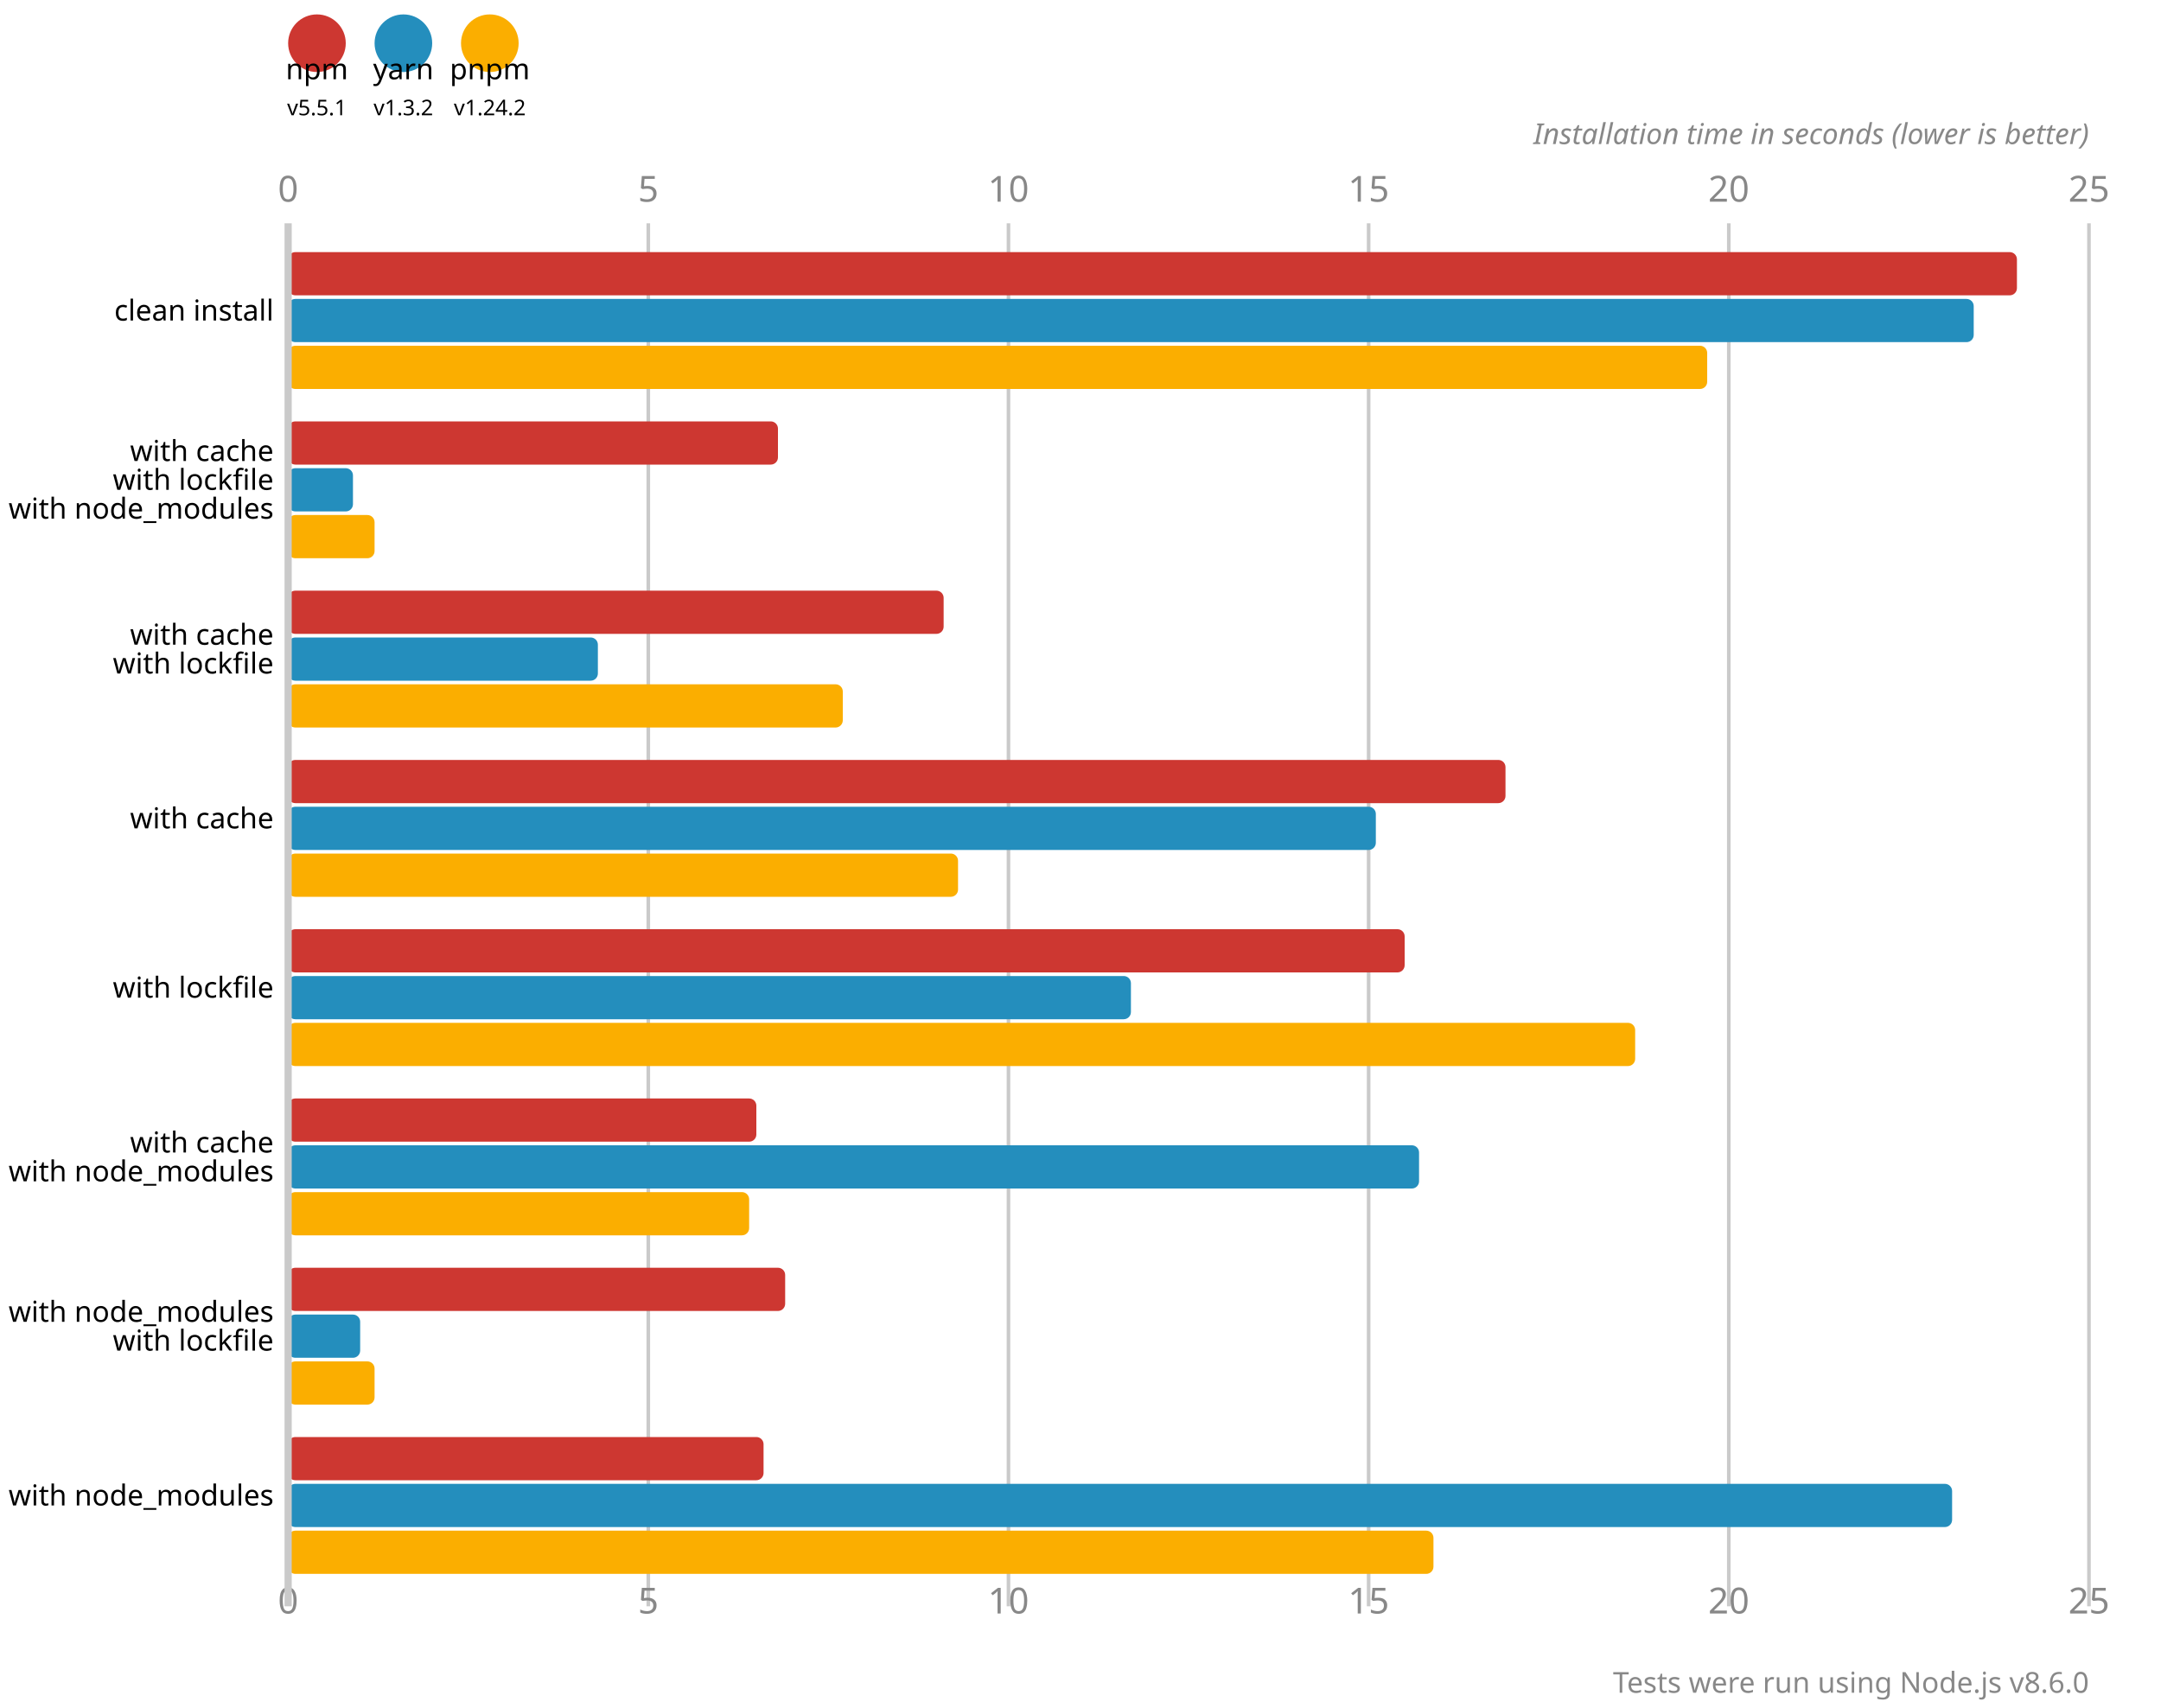
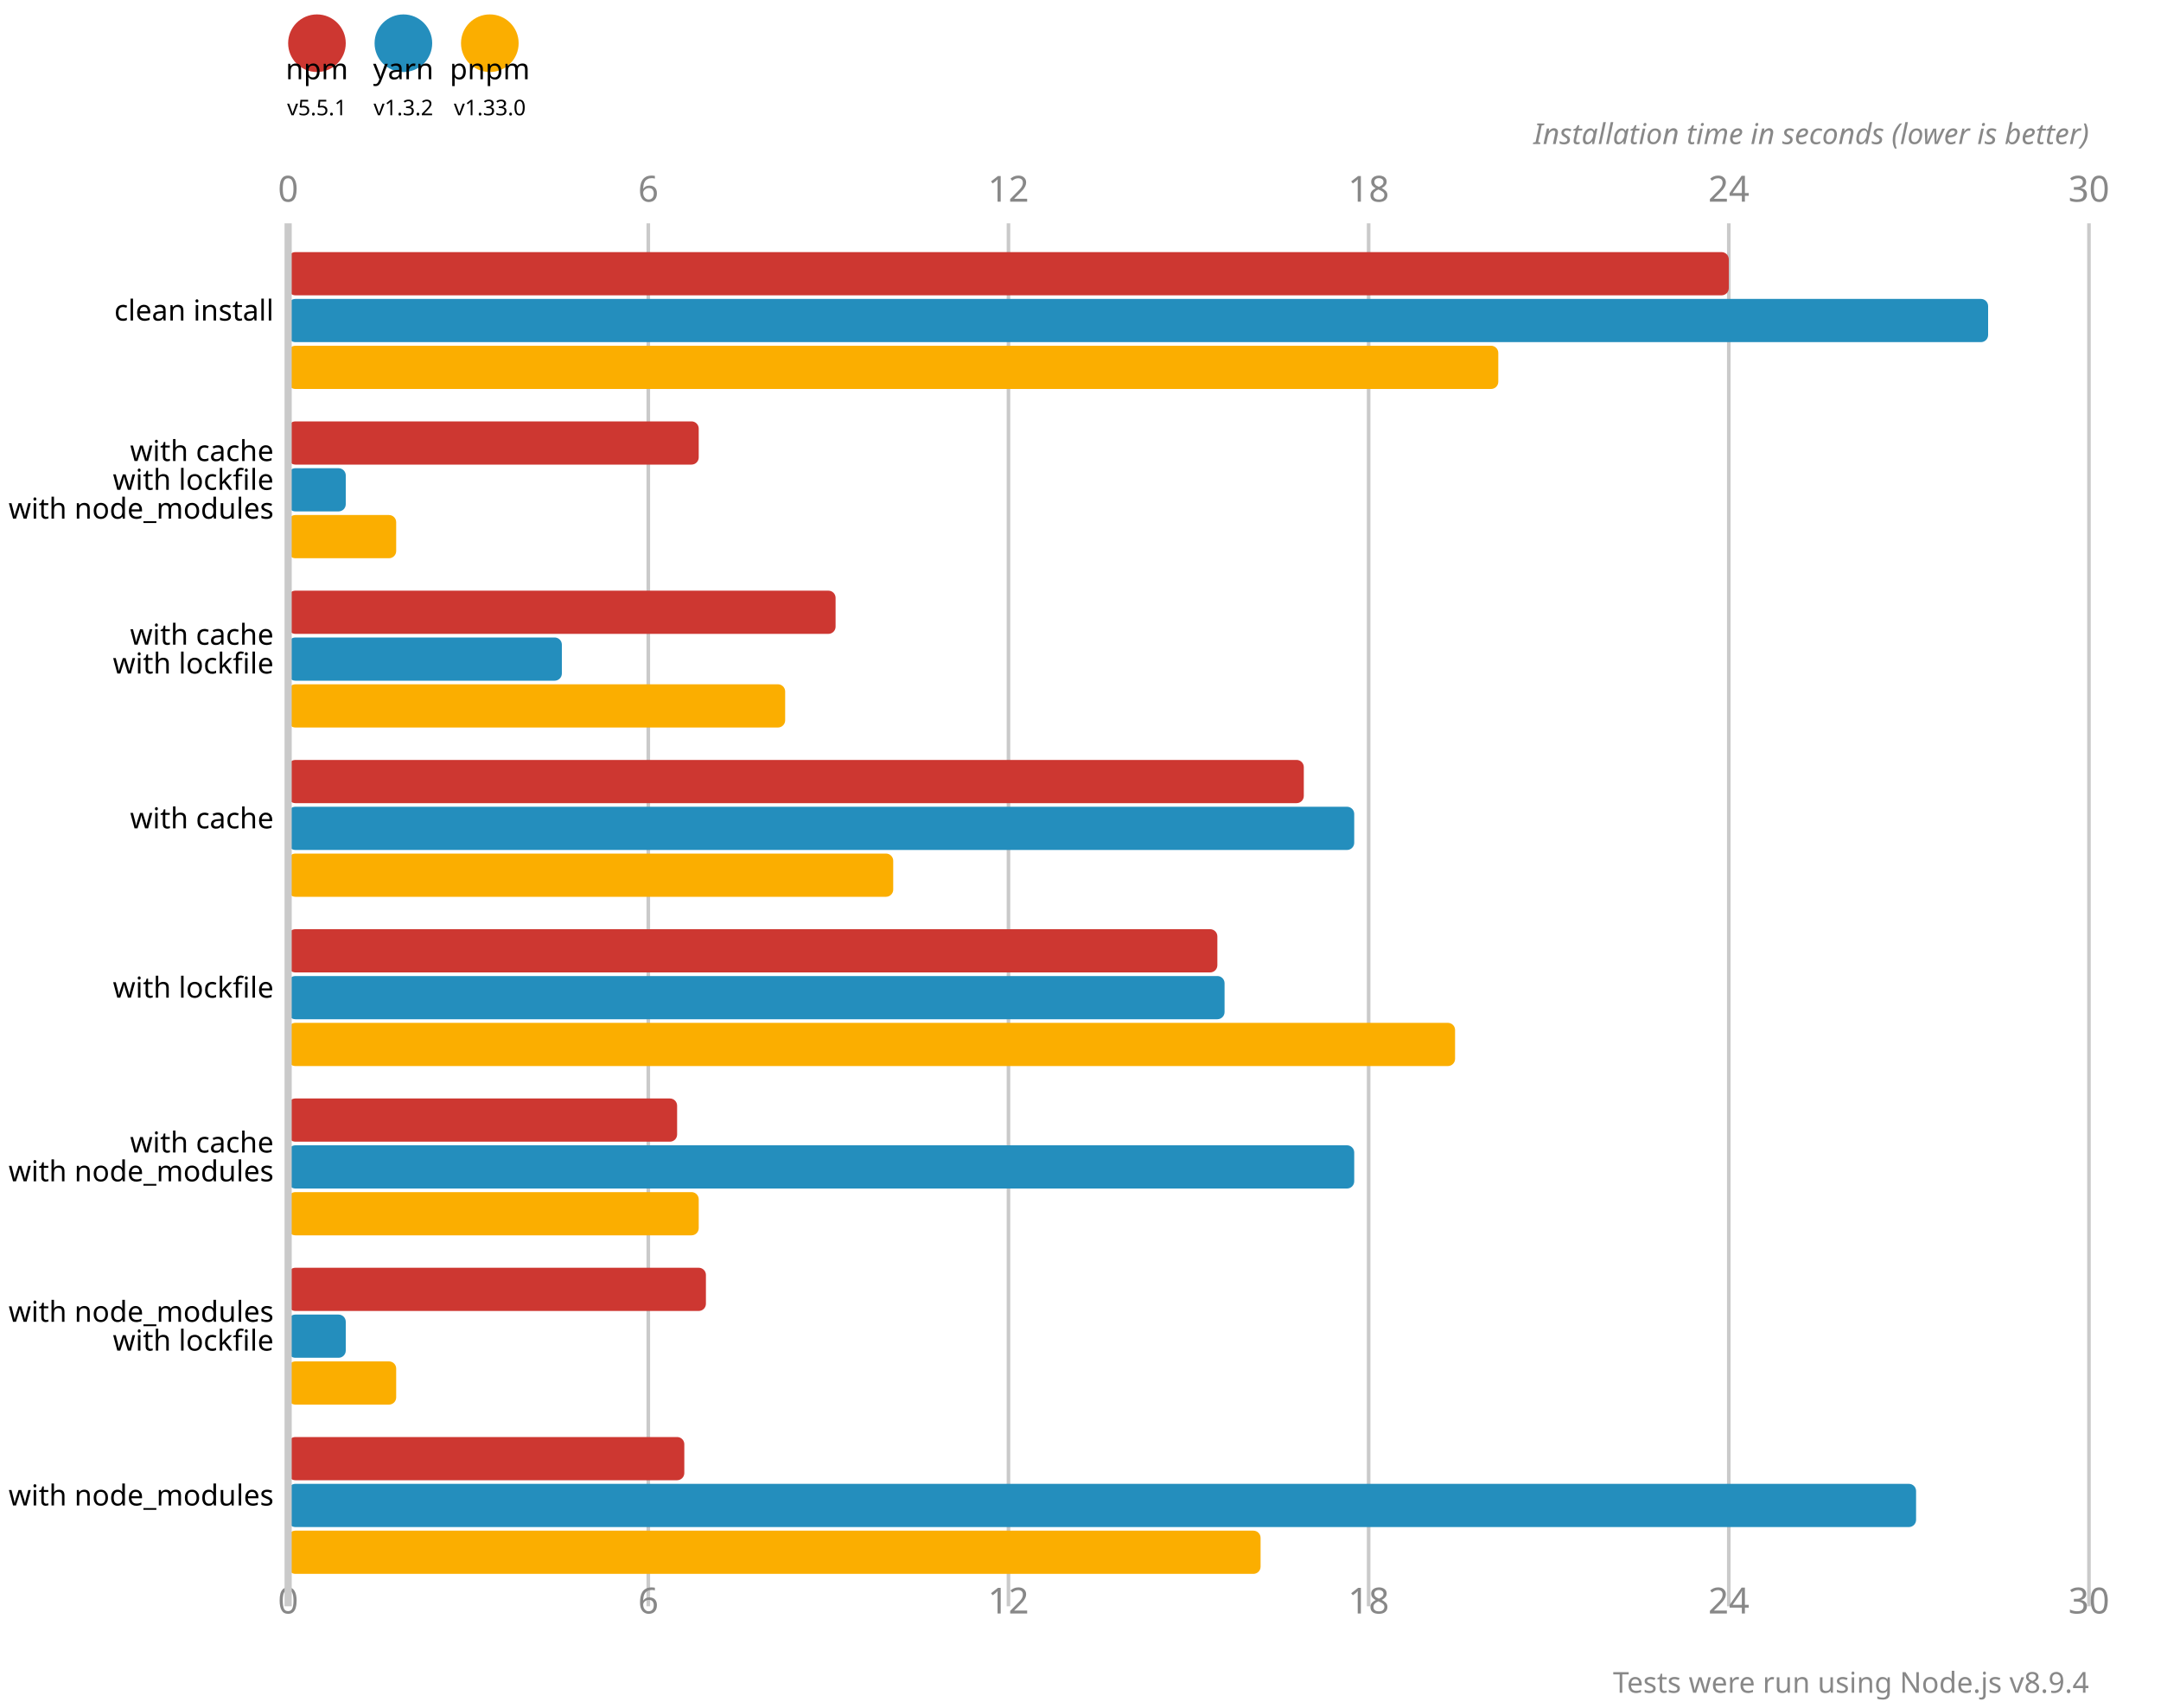
<svg xmlns="http://www.w3.org/2000/svg" version="1.1" viewBox="0 0 300 237">
  <circle cx="44" cy="6" r="4" fill="#cd3731" />
  <text x="44" y="11" font-size="4" font-family="system-ui" alignment-baseline="hanging" text-anchor="middle">npm</text>
  <text x="44" y="16" font-size="3" font-family="system-ui" alignment-baseline="hanging" text-anchor="middle">v5.5.1</text>
  <circle cx="56" cy="6" r="4" fill="#248ebd" />
  <text x="56" y="11" font-size="4" font-family="system-ui" alignment-baseline="hanging" text-anchor="middle">yarn</text>
  <text x="56" y="16" font-size="3" font-family="system-ui" alignment-baseline="hanging" text-anchor="middle">v1.3.2</text>
  <circle cx="68" cy="6" r="4" fill="#fbae00" />
  <text x="68" y="11" font-size="4" font-family="system-ui" alignment-baseline="hanging" text-anchor="middle">pnpm</text>
-   <text x="68" y="16" font-size="3" font-family="system-ui" alignment-baseline="hanging" text-anchor="middle">v1.24.2</text>
+   <text x="68" y="16" font-size="3" font-family="system-ui" alignment-baseline="hanging" text-anchor="middle">v1.33.0</text>
  <text x="40" y="28" fill="#888" font-size="5" font-family="system-ui" text-anchor="middle">0</text>
  <text x="40" y="224" fill="#888" font-size="5" font-family="system-ui" text-anchor="middle" alignment-baseline="hanging">0</text>
  <line x1="90" y1="31" x2="90" y2="223" stroke-width="0.5" stroke="#cacaca" />
-   <text x="90" y="28" fill="#888" font-size="5" font-family="system-ui" text-anchor="middle">5</text>
-   <text x="90" y="224" fill="#888" font-size="5" font-family="system-ui" text-anchor="middle" alignment-baseline="hanging">5</text>
+   <text x="90" y="28" fill="#888" font-size="5" font-family="system-ui" text-anchor="middle">6</text>
+   <text x="90" y="224" fill="#888" font-size="5" font-family="system-ui" text-anchor="middle" alignment-baseline="hanging">6</text>
  <line x1="140" y1="31" x2="140" y2="223" stroke-width="0.5" stroke="#cacaca" />
-   <text x="140" y="28" fill="#888" font-size="5" font-family="system-ui" text-anchor="middle">10</text>
-   <text x="140" y="224" fill="#888" font-size="5" font-family="system-ui" text-anchor="middle" alignment-baseline="hanging">10</text>
+   <text x="140" y="28" fill="#888" font-size="5" font-family="system-ui" text-anchor="middle">12</text>
+   <text x="140" y="224" fill="#888" font-size="5" font-family="system-ui" text-anchor="middle" alignment-baseline="hanging">12</text>
  <line x1="190" y1="31" x2="190" y2="223" stroke-width="0.5" stroke="#cacaca" />
-   <text x="190" y="28" fill="#888" font-size="5" font-family="system-ui" text-anchor="middle">15</text>
-   <text x="190" y="224" fill="#888" font-size="5" font-family="system-ui" text-anchor="middle" alignment-baseline="hanging">15</text>
+   <text x="190" y="28" fill="#888" font-size="5" font-family="system-ui" text-anchor="middle">18</text>
+   <text x="190" y="224" fill="#888" font-size="5" font-family="system-ui" text-anchor="middle" alignment-baseline="hanging">18</text>
  <line x1="240" y1="31" x2="240" y2="223" stroke-width="0.5" stroke="#cacaca" />
-   <text x="240" y="28" fill="#888" font-size="5" font-family="system-ui" text-anchor="middle">20</text>
-   <text x="240" y="224" fill="#888" font-size="5" font-family="system-ui" text-anchor="middle" alignment-baseline="hanging">20</text>
+   <text x="240" y="28" fill="#888" font-size="5" font-family="system-ui" text-anchor="middle">24</text>
+   <text x="240" y="224" fill="#888" font-size="5" font-family="system-ui" text-anchor="middle" alignment-baseline="hanging">24</text>
  <line x1="290" y1="31" x2="290" y2="223" stroke-width="0.5" stroke="#cacaca" />
-   <text x="290" y="28" fill="#888" font-size="5" font-family="system-ui" text-anchor="middle">25</text>
-   <text x="290" y="224" fill="#888" font-size="5" font-family="system-ui" text-anchor="middle" alignment-baseline="hanging">25</text>
+   <text x="290" y="28" fill="#888" font-size="5" font-family="system-ui" text-anchor="middle">30</text>
+   <text x="290" y="224" fill="#888" font-size="5" font-family="system-ui" text-anchor="middle" alignment-baseline="hanging">30</text>
  <text x="290" y="20" font-size="4" font-family="system-ui" font-style="italic" text-anchor="end" fill="#888">Installation time in seconds (lower is better)</text>
-   <rect x="40" y="35" width="240" height="6" fill="#cd3731" rx="1" ry="1" />
-   <rect x="40" y="41.5" width="234" height="6" fill="#248ebd" rx="1" ry="1" />
-   <rect x="40" y="48" width="197" height="6" fill="#fbae00" rx="1" ry="1" />
-   <rect x="40" y="58.5" width="68" height="6" fill="#cd3731" rx="1" ry="1" />
-   <rect x="40" y="65" width="9" height="6" fill="#248ebd" rx="1" ry="1" />
-   <rect x="40" y="71.5" width="12" height="6" fill="#fbae00" rx="1" ry="1" />
-   <rect x="40" y="82" width="91" height="6" fill="#cd3731" rx="1" ry="1" />
-   <rect x="40" y="88.5" width="43" height="6" fill="#248ebd" rx="1" ry="1" />
-   <rect x="40" y="95" width="77" height="6" fill="#fbae00" rx="1" ry="1" />
-   <rect x="40" y="105.5" width="169" height="6" fill="#cd3731" rx="1" ry="1" />
-   <rect x="40" y="112" width="151" height="6" fill="#248ebd" rx="1" ry="1" />
-   <rect x="40" y="118.5" width="93" height="6" fill="#fbae00" rx="1" ry="1" />
-   <rect x="40" y="129" width="155" height="6" fill="#cd3731" rx="1" ry="1" />
-   <rect x="40" y="135.5" width="117" height="6" fill="#248ebd" rx="1" ry="1" />
-   <rect x="40" y="142" width="187" height="6" fill="#fbae00" rx="1" ry="1" />
-   <rect x="40" y="152.5" width="65" height="6" fill="#cd3731" rx="1" ry="1" />
-   <rect x="40" y="159" width="157" height="6" fill="#248ebd" rx="1" ry="1" />
-   <rect x="40" y="165.5" width="64" height="6" fill="#fbae00" rx="1" ry="1" />
-   <rect x="40" y="176" width="69" height="6" fill="#cd3731" rx="1" ry="1" />
-   <rect x="40" y="182.5" width="10" height="6" fill="#248ebd" rx="1" ry="1" />
-   <rect x="40" y="189" width="12" height="6" fill="#fbae00" rx="1" ry="1" />
-   <rect x="40" y="199.5" width="66" height="6" fill="#cd3731" rx="1" ry="1" />
-   <rect x="40" y="206" width="231" height="6" fill="#248ebd" rx="1" ry="1" />
-   <rect x="40" y="212.5" width="159" height="6" fill="#fbae00" rx="1" ry="1" />
+   <rect x="40" y="35" width="200" height="6" fill="#cd3731" rx="1" ry="1" />
+   <rect x="40" y="41.5" width="236" height="6" fill="#248ebd" rx="1" ry="1" />
+   <rect x="40" y="48" width="168" height="6" fill="#fbae00" rx="1" ry="1" />
+   <rect x="40" y="58.5" width="57" height="6" fill="#cd3731" rx="1" ry="1" />
+   <rect x="40" y="65" width="8" height="6" fill="#248ebd" rx="1" ry="1" />
+   <rect x="40" y="71.5" width="15" height="6" fill="#fbae00" rx="1" ry="1" />
+   <rect x="40" y="82" width="76" height="6" fill="#cd3731" rx="1" ry="1" />
+   <rect x="40" y="88.5" width="38" height="6" fill="#248ebd" rx="1" ry="1" />
+   <rect x="40" y="95" width="69" height="6" fill="#fbae00" rx="1" ry="1" />
+   <rect x="40" y="105.5" width="141" height="6" fill="#cd3731" rx="1" ry="1" />
+   <rect x="40" y="112" width="148" height="6" fill="#248ebd" rx="1" ry="1" />
+   <rect x="40" y="118.5" width="84" height="6" fill="#fbae00" rx="1" ry="1" />
+   <rect x="40" y="129" width="129" height="6" fill="#cd3731" rx="1" ry="1" />
+   <rect x="40" y="135.5" width="130" height="6" fill="#248ebd" rx="1" ry="1" />
+   <rect x="40" y="142" width="162" height="6" fill="#fbae00" rx="1" ry="1" />
+   <rect x="40" y="152.5" width="54" height="6" fill="#cd3731" rx="1" ry="1" />
+   <rect x="40" y="159" width="148" height="6" fill="#248ebd" rx="1" ry="1" />
+   <rect x="40" y="165.5" width="57" height="6" fill="#fbae00" rx="1" ry="1" />
+   <rect x="40" y="176" width="58" height="6" fill="#cd3731" rx="1" ry="1" />
+   <rect x="40" y="182.5" width="8" height="6" fill="#248ebd" rx="1" ry="1" />
+   <rect x="40" y="189" width="15" height="6" fill="#fbae00" rx="1" ry="1" />
+   <rect x="40" y="199.5" width="55" height="6" fill="#cd3731" rx="1" ry="1" />
+   <rect x="40" y="206" width="226" height="6" fill="#248ebd" rx="1" ry="1" />
+   <rect x="40" y="212.5" width="135" height="6" fill="#fbae00" rx="1" ry="1" />
  <line x1="40" y1="31" x2="40" y2="223" stroke-width="1" stroke="#cacaca" />
  <text x="38" y="44.5" font-size="4" font-family="system-ui" alignment-baseline="middle" text-anchor="end">clean install</text>
  <text x="38" y="64" font-size="4" font-family="system-ui" alignment-baseline="middle" text-anchor="end">with cache</text>
  <text x="38" y="68" font-size="4" font-family="system-ui" alignment-baseline="middle" text-anchor="end">with lockfile</text>
  <text x="38" y="72" font-size="4" font-family="system-ui" alignment-baseline="middle" text-anchor="end">with node_modules</text>
  <text x="38" y="89.5" font-size="4" font-family="system-ui" alignment-baseline="middle" text-anchor="end">with cache</text>
  <text x="38" y="93.5" font-size="4" font-family="system-ui" alignment-baseline="middle" text-anchor="end">with lockfile</text>
  <text x="38" y="115" font-size="4" font-family="system-ui" alignment-baseline="middle" text-anchor="end">with cache</text>
  <text x="38" y="138.5" font-size="4" font-family="system-ui" alignment-baseline="middle" text-anchor="end">with lockfile</text>
  <text x="38" y="160" font-size="4" font-family="system-ui" alignment-baseline="middle" text-anchor="end">with cache</text>
  <text x="38" y="164" font-size="4" font-family="system-ui" alignment-baseline="middle" text-anchor="end">with node_modules</text>
  <text x="38" y="183.5" font-size="4" font-family="system-ui" alignment-baseline="middle" text-anchor="end">with node_modules</text>
  <text x="38" y="187.5" font-size="4" font-family="system-ui" alignment-baseline="middle" text-anchor="end">with lockfile</text>
  <text x="38" y="209" font-size="4" font-family="system-ui" alignment-baseline="middle" text-anchor="end">with node_modules</text>
-   <text x="290" y="235" font-size="4" font-family="system-ui" text-anchor="end" fill="#888">Tests were run using Node.js v8.6.0</text>
+   <text x="290" y="235" font-size="4" font-family="system-ui" text-anchor="end" fill="#888">Tests were run using Node.js v8.9.4</text>
</svg>
